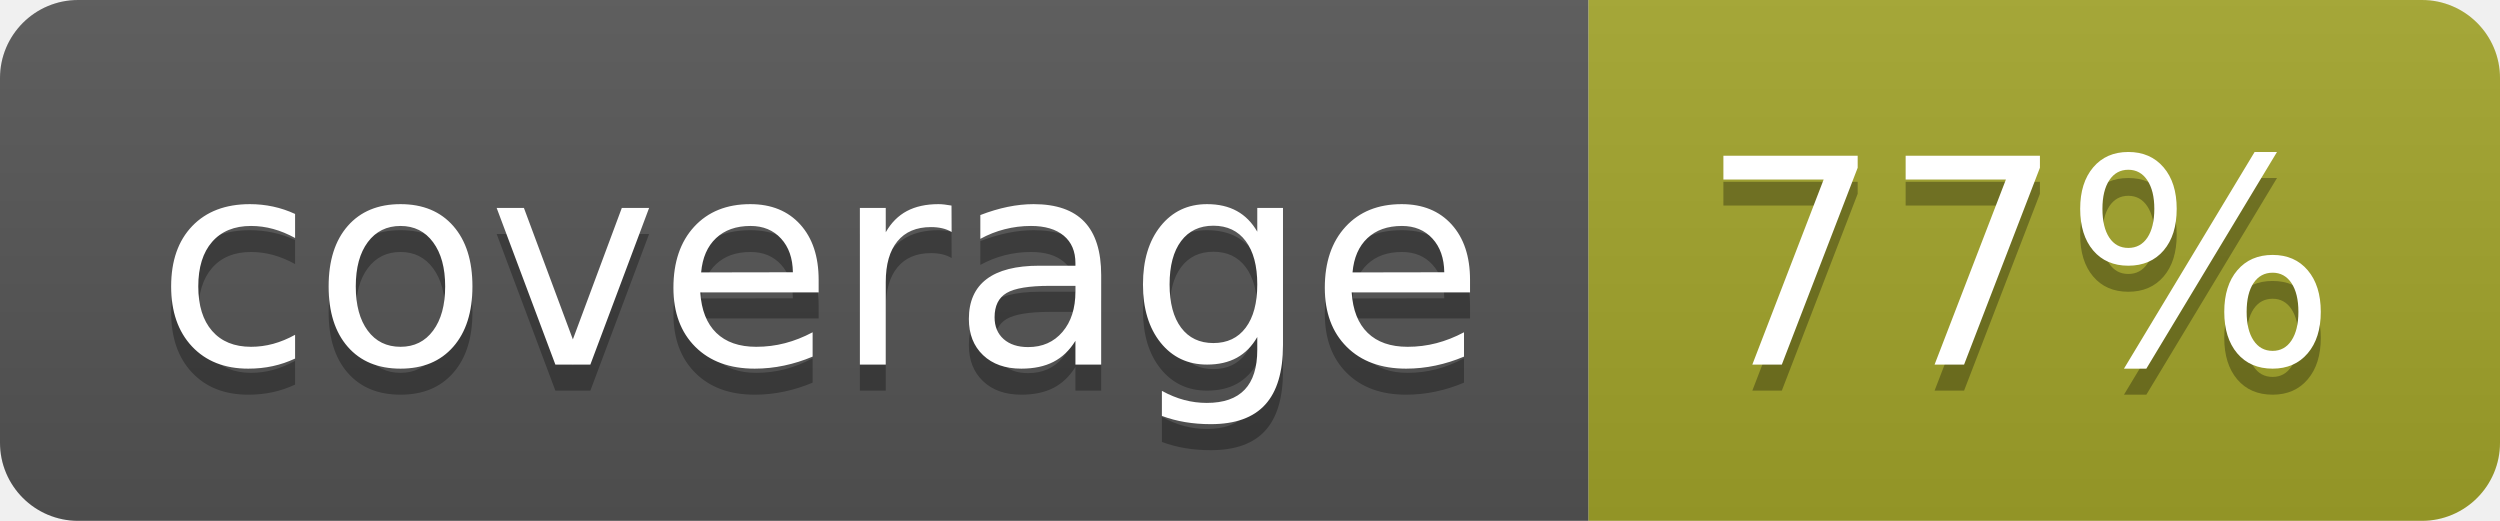
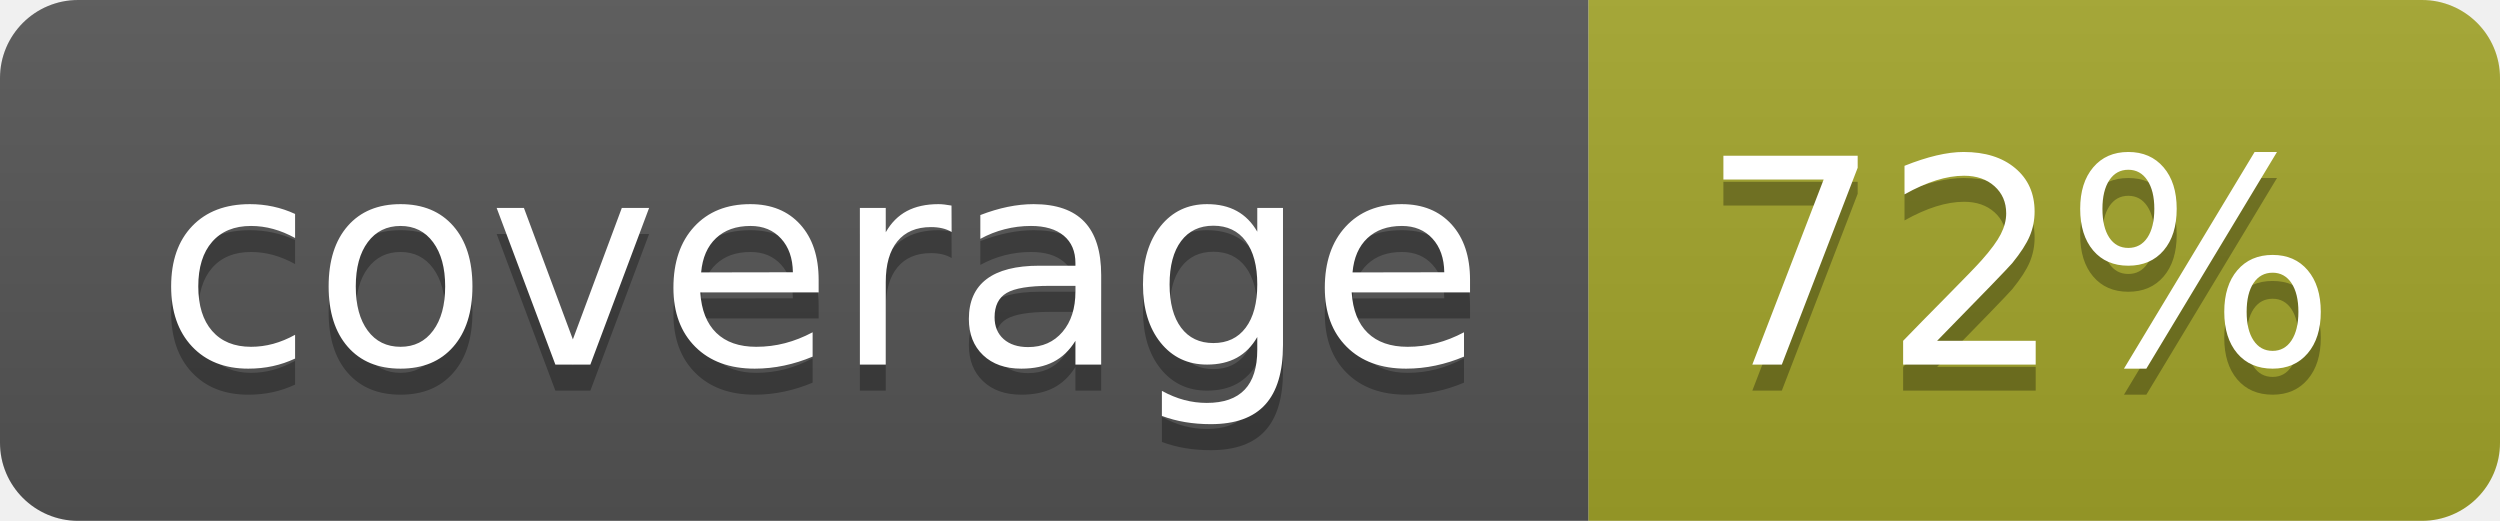
<svg xmlns="http://www.w3.org/2000/svg" width="96" height="20">
  <linearGradient id="b" x2="0" y2="100%">
    <stop offset="0" stop-color="#bbb" stop-opacity=".1" />
    <stop offset="1" stop-opacity=".1" />
  </linearGradient>
  <clipPath id="a">
    <rect width="96" height="20" rx="3" fill="#fff" />
  </clipPath>
  <g clip-path="url(#a)">
    <path fill="#555" d="M0 0h61v20H0z" />
    <path fill="#A3A52A" d="M61 0h35v20H61z" />
    <path fill="url(#b)" d="M0 0h96v20H0z" />
  </g>
  <g fill="#fff" text-anchor="middle" font-family="DejaVu Sans,Verdana,Geneva,sans-serif" font-size="110">
    <text x="315" y="150" fill="#010101" fill-opacity=".3" transform="scale(.1)" textLength="510">coverage</text>
    <text x="315" y="140" transform="scale(.1)" textLength="510">coverage</text>
-     <text x="775" y="150" fill="#010101" fill-opacity=".3" transform="scale(.1)" textLength="250">77%</text>
-     <text x="775" y="140" transform="scale(.1)" textLength="250">77%</text>
+     <text x="775" y="150" fill="#010101" fill-opacity=".3" transform="scale(.1)" textLength="250">72%</text>
+     <text x="775" y="140" transform="scale(.1)" textLength="250">72%</text>
  </g>
</svg>
